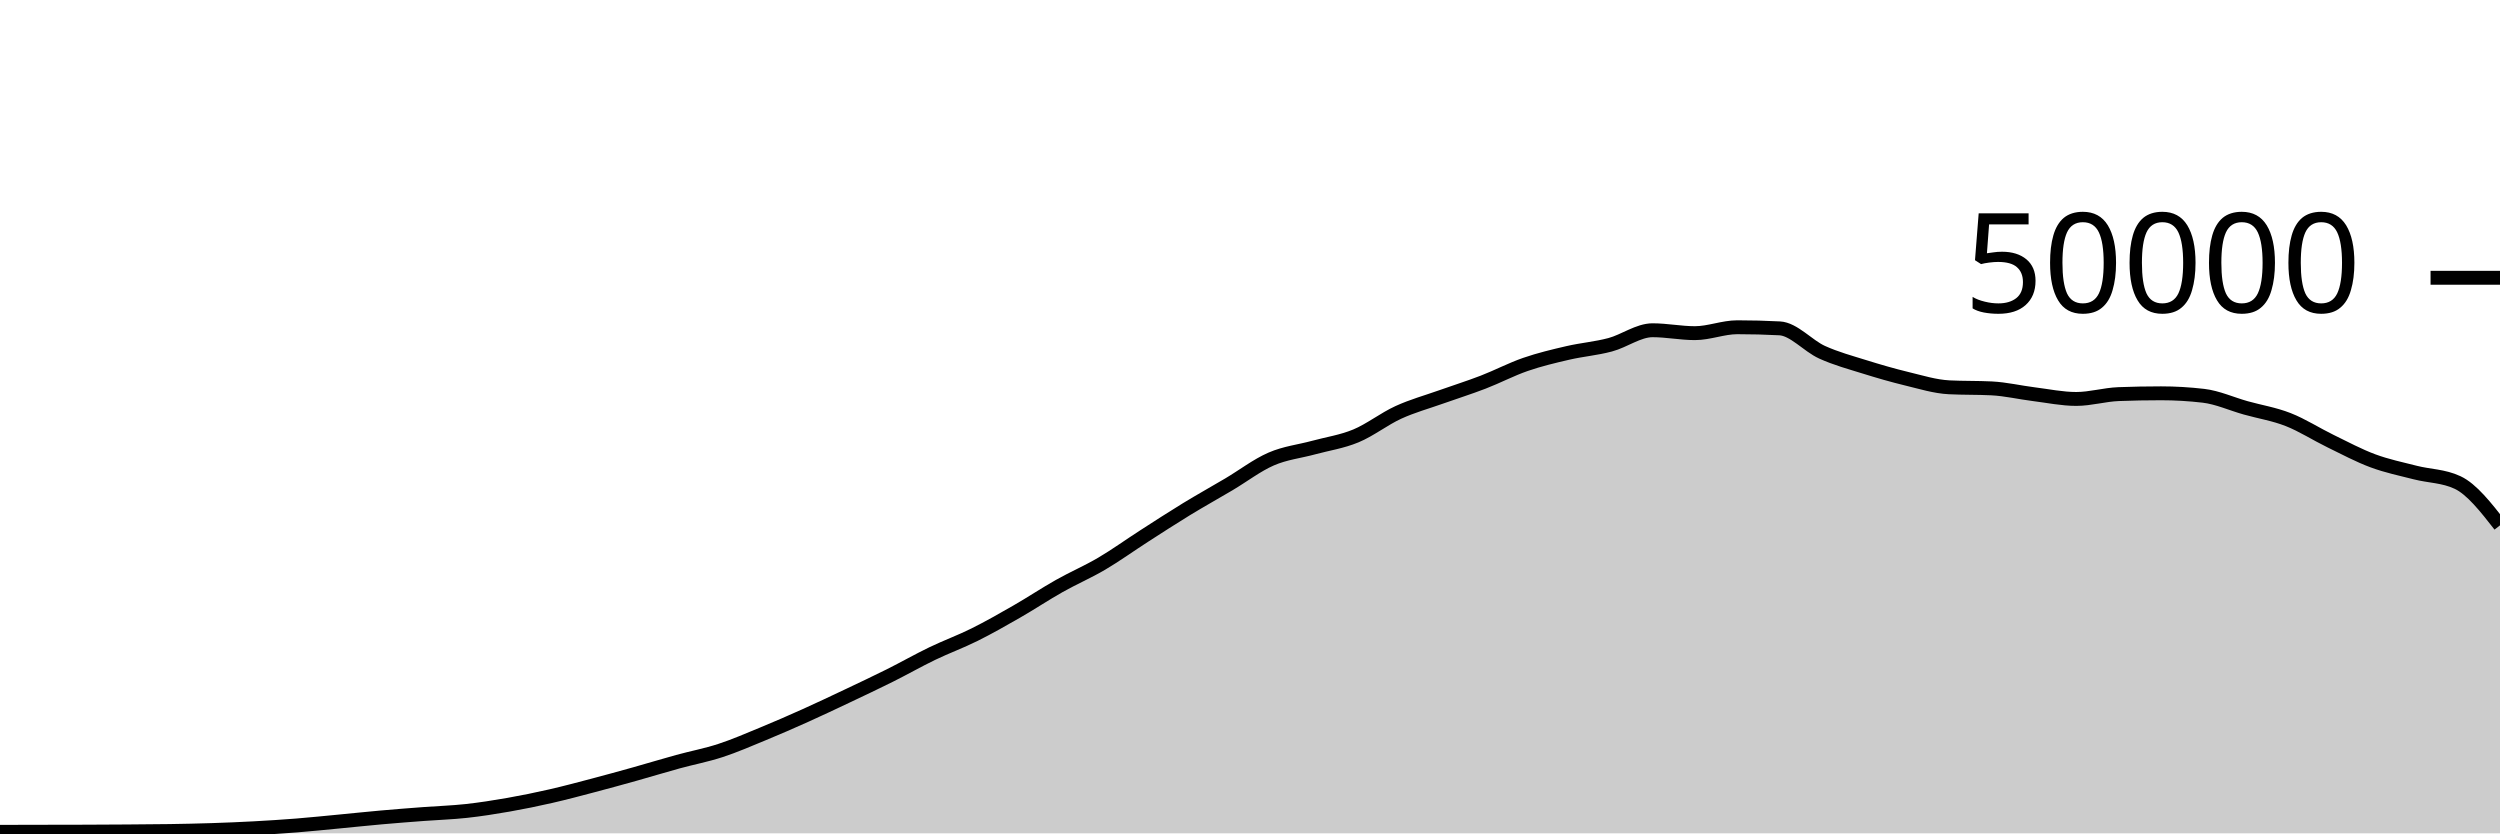
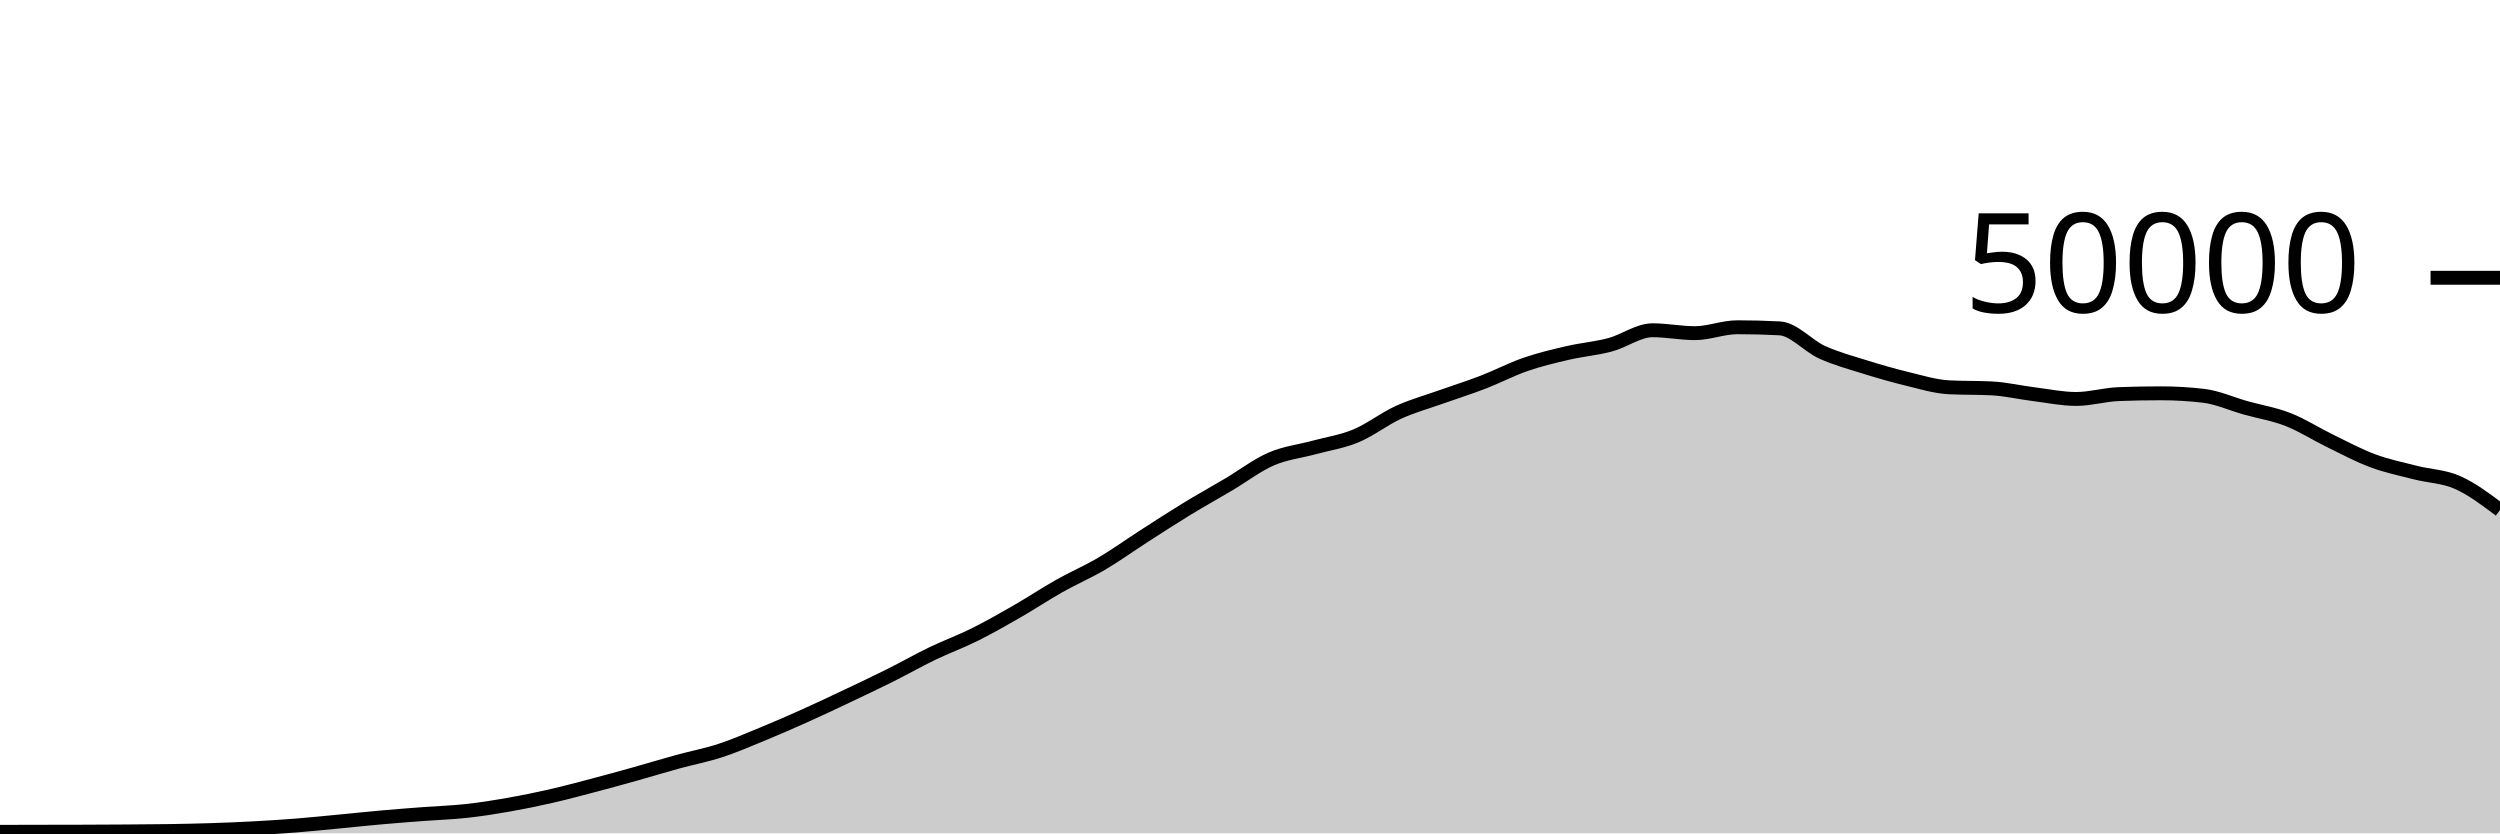
<svg xmlns="http://www.w3.org/2000/svg" viewBox="0 0 180 60">
  <g transform="translate(0,20)">
-     <path class="area" fill="rgba(0, 0, 0, 0.2)" d="M0,39.891C1.017,39.889,2.034,39.886,3.051,39.884C4.068,39.882,5.085,39.881,6.102,39.878C7.119,39.874,8.136,39.87,9.153,39.862C10.169,39.855,11.186,39.85,12.203,39.834C13.22,39.817,14.237,39.797,15.254,39.764C16.271,39.731,17.288,39.689,18.305,39.634C19.322,39.579,20.339,39.514,21.356,39.434C22.373,39.353,23.39,39.247,24.407,39.15C25.424,39.054,26.441,38.944,27.458,38.854C28.475,38.763,29.492,38.686,30.508,38.609C31.525,38.532,32.542,38.502,33.559,38.391C34.576,38.28,35.593,38.12,36.61,37.942C37.627,37.763,38.644,37.555,39.661,37.322C40.678,37.09,41.695,36.817,42.712,36.549C43.729,36.281,44.746,36.001,45.763,35.716C46.78,35.431,47.797,35.119,48.814,34.84C49.831,34.561,50.847,34.372,51.864,34.04C52.881,33.708,53.898,33.264,54.915,32.846C55.932,32.427,56.949,31.984,57.966,31.527C58.983,31.071,60,30.587,61.017,30.106C62.034,29.624,63.051,29.146,64.068,28.638C65.085,28.131,66.102,27.55,67.119,27.059C68.136,26.569,69.153,26.201,70.169,25.695C71.186,25.189,72.203,24.609,73.22,24.025C74.237,23.441,75.254,22.763,76.271,22.19C77.288,21.616,78.305,21.184,79.322,20.586C80.339,19.987,81.356,19.253,82.373,18.599C83.39,17.945,84.407,17.283,85.424,16.662C86.441,16.042,87.458,15.477,88.475,14.875C89.492,14.273,90.508,13.49,91.525,13.049C92.542,12.607,93.559,12.505,94.576,12.227C95.593,11.95,96.61,11.806,97.627,11.384C98.644,10.962,99.661,10.159,100.678,9.694C101.695,9.228,102.712,8.952,103.729,8.59C104.746,8.227,105.763,7.91,106.78,7.518C107.797,7.127,108.814,6.59,109.831,6.239C110.847,5.888,111.864,5.647,112.881,5.411C113.898,5.175,114.915,5.096,115.932,4.824C116.949,4.552,117.966,3.778,118.983,3.778C120,3.778,121.017,3.987,122.034,3.987C123.051,3.987,124.068,3.562,125.085,3.562C126.102,3.562,127.119,3.588,128.136,3.642C129.153,3.695,130.169,4.898,131.186,5.36C132.203,5.822,133.22,6.093,134.237,6.411C135.254,6.729,136.271,7.024,137.288,7.27C138.305,7.515,139.322,7.835,140.339,7.886C141.356,7.938,142.373,7.912,143.39,7.963C144.407,8.014,145.424,8.256,146.441,8.383C147.458,8.51,148.475,8.724,149.492,8.724C150.508,8.724,151.525,8.414,152.542,8.376C153.559,8.338,154.576,8.318,155.593,8.318C156.61,8.318,157.627,8.378,158.644,8.496C159.661,8.614,160.678,9.082,161.695,9.367C162.712,9.653,163.729,9.81,164.746,10.209C165.763,10.608,166.78,11.265,167.797,11.76C168.814,12.255,169.831,12.801,170.847,13.178C171.864,13.556,172.881,13.763,173.898,14.024C174.915,14.285,175.932,14.263,176.949,14.742C177.966,15.221,178.983,16.523,180,17.825L180,40C178.983,40,177.966,40,176.949,40C175.932,40,174.915,40,173.898,40C172.881,40,171.864,40,170.847,40C169.831,40,168.814,40,167.797,40C166.78,40,165.763,40,164.746,40C163.729,40,162.712,40,161.695,40C160.678,40,159.661,40,158.644,40C157.627,40,156.61,40,155.593,40C154.576,40,153.559,40,152.542,40C151.525,40,150.508,40,149.492,40C148.475,40,147.458,40,146.441,40C145.424,40,144.407,40,143.39,40C142.373,40,141.356,40,140.339,40C139.322,40,138.305,40,137.288,40C136.271,40,135.254,40,134.237,40C133.22,40,132.203,40,131.186,40C130.169,40,129.153,40,128.136,40C127.119,40,126.102,40,125.085,40C124.068,40,123.051,40,122.034,40C121.017,40,120,40,118.983,40C117.966,40,116.949,40,115.932,40C114.915,40,113.898,40,112.881,40C111.864,40,110.847,40,109.831,40C108.814,40,107.797,40,106.78,40C105.763,40,104.746,40,103.729,40C102.712,40,101.695,40,100.678,40C99.661,40,98.644,40,97.627,40C96.61,40,95.593,40,94.576,40C93.559,40,92.542,40,91.525,40C90.508,40,89.492,40,88.475,40C87.458,40,86.441,40,85.424,40C84.407,40,83.39,40,82.373,40C81.356,40,80.339,40,79.322,40C78.305,40,77.288,40,76.271,40C75.254,40,74.237,40,73.22,40C72.203,40,71.186,40,70.169,40C69.153,40,68.136,40,67.119,40C66.102,40,65.085,40,64.068,40C63.051,40,62.034,40,61.017,40C60,40,58.983,40,57.966,40C56.949,40,55.932,40,54.915,40C53.898,40,52.881,40,51.864,40C50.847,40,49.831,40,48.814,40C47.797,40,46.78,40,45.763,40C44.746,40,43.729,40,42.712,40C41.695,40,40.678,40,39.661,40C38.644,40,37.627,40,36.61,40C35.593,40,34.576,40,33.559,40C32.542,40,31.525,40,30.508,40C29.492,40,28.475,40,27.458,40C26.441,40,25.424,40,24.407,40C23.39,40,22.373,40,21.356,40C20.339,40,19.322,40,18.305,40C17.288,40,16.271,40,15.254,40C14.237,40,13.22,40,12.203,40C11.186,40,10.169,40,9.153,40C8.136,40,7.119,40,6.102,40C5.085,40,4.068,40,3.051,40C2.034,40,1.017,40,0,40Z" />
-     <path class="line" stroke="black" fill="none" d="M0,39.891C1.017,39.889,2.034,39.886,3.051,39.884C4.068,39.882,5.085,39.881,6.102,39.878C7.119,39.874,8.136,39.87,9.153,39.862C10.169,39.855,11.186,39.85,12.203,39.834C13.22,39.817,14.237,39.797,15.254,39.764C16.271,39.731,17.288,39.689,18.305,39.634C19.322,39.579,20.339,39.514,21.356,39.434C22.373,39.353,23.39,39.247,24.407,39.15C25.424,39.054,26.441,38.944,27.458,38.854C28.475,38.763,29.492,38.686,30.508,38.609C31.525,38.532,32.542,38.502,33.559,38.391C34.576,38.28,35.593,38.12,36.61,37.942C37.627,37.763,38.644,37.555,39.661,37.322C40.678,37.09,41.695,36.817,42.712,36.549C43.729,36.281,44.746,36.001,45.763,35.716C46.78,35.431,47.797,35.119,48.814,34.84C49.831,34.561,50.847,34.372,51.864,34.04C52.881,33.708,53.898,33.264,54.915,32.846C55.932,32.427,56.949,31.984,57.966,31.527C58.983,31.071,60,30.587,61.017,30.106C62.034,29.624,63.051,29.146,64.068,28.638C65.085,28.131,66.102,27.55,67.119,27.059C68.136,26.569,69.153,26.201,70.169,25.695C71.186,25.189,72.203,24.609,73.22,24.025C74.237,23.441,75.254,22.763,76.271,22.19C77.288,21.616,78.305,21.184,79.322,20.586C80.339,19.987,81.356,19.253,82.373,18.599C83.39,17.945,84.407,17.283,85.424,16.662C86.441,16.042,87.458,15.477,88.475,14.875C89.492,14.273,90.508,13.49,91.525,13.049C92.542,12.607,93.559,12.505,94.576,12.227C95.593,11.95,96.61,11.806,97.627,11.384C98.644,10.962,99.661,10.159,100.678,9.694C101.695,9.228,102.712,8.952,103.729,8.59C104.746,8.227,105.763,7.91,106.78,7.518C107.797,7.127,108.814,6.59,109.831,6.239C110.847,5.888,111.864,5.647,112.881,5.411C113.898,5.175,114.915,5.096,115.932,4.824C116.949,4.552,117.966,3.778,118.983,3.778C120,3.778,121.017,3.987,122.034,3.987C123.051,3.987,124.068,3.562,125.085,3.562C126.102,3.562,127.119,3.588,128.136,3.642C129.153,3.695,130.169,4.898,131.186,5.36C132.203,5.822,133.22,6.093,134.237,6.411C135.254,6.729,136.271,7.024,137.288,7.27C138.305,7.515,139.322,7.835,140.339,7.886C141.356,7.938,142.373,7.912,143.39,7.963C144.407,8.014,145.424,8.256,146.441,8.383C147.458,8.51,148.475,8.724,149.492,8.724C150.508,8.724,151.525,8.414,152.542,8.376C153.559,8.338,154.576,8.318,155.593,8.318C156.61,8.318,157.627,8.378,158.644,8.496C159.661,8.614,160.678,9.082,161.695,9.367C162.712,9.653,163.729,9.81,164.746,10.209C165.763,10.608,166.78,11.265,167.797,11.76C168.814,12.255,169.831,12.801,170.847,13.178C171.864,13.556,172.881,13.763,173.898,14.024C174.915,14.285,175.932,14.263,176.949,14.742C177.966,15.221,178.983,16.523,180,17.825" />
+     <path class="area" fill="rgba(0, 0, 0, 0.2)" d="M0,39.891C1.017,39.889,2.034,39.886,3.051,39.884C4.068,39.882,5.085,39.881,6.102,39.878C7.119,39.874,8.136,39.87,9.153,39.862C10.169,39.855,11.186,39.85,12.203,39.834C13.22,39.817,14.237,39.797,15.254,39.764C16.271,39.731,17.288,39.689,18.305,39.634C19.322,39.579,20.339,39.514,21.356,39.434C22.373,39.353,23.39,39.247,24.407,39.15C25.424,39.054,26.441,38.944,27.458,38.854C28.475,38.763,29.492,38.686,30.508,38.609C31.525,38.532,32.542,38.502,33.559,38.391C34.576,38.28,35.593,38.12,36.61,37.942C37.627,37.763,38.644,37.555,39.661,37.322C40.678,37.09,41.695,36.817,42.712,36.549C43.729,36.281,44.746,36.001,45.763,35.716C46.78,35.431,47.797,35.119,48.814,34.84C49.831,34.561,50.847,34.372,51.864,34.04C52.881,33.708,53.898,33.264,54.915,32.846C55.932,32.427,56.949,31.984,57.966,31.527C58.983,31.071,60,30.587,61.017,30.106C62.034,29.624,63.051,29.146,64.068,28.638C65.085,28.131,66.102,27.55,67.119,27.059C68.136,26.569,69.153,26.201,70.169,25.695C71.186,25.189,72.203,24.609,73.22,24.025C74.237,23.441,75.254,22.763,76.271,22.19C77.288,21.616,78.305,21.184,79.322,20.586C80.339,19.987,81.356,19.253,82.373,18.599C83.39,17.945,84.407,17.283,85.424,16.662C86.441,16.042,87.458,15.477,88.475,14.875C89.492,14.273,90.508,13.49,91.525,13.049C92.542,12.607,93.559,12.505,94.576,12.227C95.593,11.95,96.61,11.806,97.627,11.384C98.644,10.962,99.661,10.159,100.678,9.694C101.695,9.228,102.712,8.952,103.729,8.59C104.746,8.227,105.763,7.91,106.78,7.518C107.797,7.127,108.814,6.59,109.831,6.239C110.847,5.888,111.864,5.647,112.881,5.411C113.898,5.175,114.915,5.096,115.932,4.824C116.949,4.552,117.966,3.778,118.983,3.778C120,3.778,121.017,3.987,122.034,3.987C123.051,3.987,124.068,3.562,125.085,3.562C126.102,3.562,127.119,3.588,128.136,3.642C129.153,3.695,130.169,4.898,131.186,5.36C132.203,5.822,133.22,6.093,134.237,6.411C135.254,6.729,136.271,7.024,137.288,7.27C138.305,7.515,139.322,7.835,140.339,7.886C141.356,7.938,142.373,7.912,143.39,7.963C144.407,8.014,145.424,8.256,146.441,8.383C147.458,8.51,148.475,8.724,149.492,8.724C150.508,8.724,151.525,8.414,152.542,8.376C153.559,8.338,154.576,8.318,155.593,8.318C156.61,8.318,157.627,8.378,158.644,8.496C159.661,8.614,160.678,9.082,161.695,9.367C162.712,9.653,163.729,9.81,164.746,10.209C165.763,10.608,166.78,11.265,167.797,11.76C168.814,12.255,169.831,12.801,170.847,13.178C171.864,13.556,172.881,13.763,173.898,14.024C174.915,14.285,175.932,14.292,176.949,14.742C177.966,15.192,178.983,15.958,180,16.724L180,40C178.983,40,177.966,40,176.949,40C175.932,40,174.915,40,173.898,40C172.881,40,171.864,40,170.847,40C169.831,40,168.814,40,167.797,40C166.78,40,165.763,40,164.746,40C163.729,40,162.712,40,161.695,40C160.678,40,159.661,40,158.644,40C157.627,40,156.61,40,155.593,40C154.576,40,153.559,40,152.542,40C151.525,40,150.508,40,149.492,40C148.475,40,147.458,40,146.441,40C145.424,40,144.407,40,143.39,40C142.373,40,141.356,40,140.339,40C139.322,40,138.305,40,137.288,40C136.271,40,135.254,40,134.237,40C133.22,40,132.203,40,131.186,40C130.169,40,129.153,40,128.136,40C127.119,40,126.102,40,125.085,40C124.068,40,123.051,40,122.034,40C121.017,40,120,40,118.983,40C117.966,40,116.949,40,115.932,40C114.915,40,113.898,40,112.881,40C111.864,40,110.847,40,109.831,40C108.814,40,107.797,40,106.78,40C105.763,40,104.746,40,103.729,40C102.712,40,101.695,40,100.678,40C99.661,40,98.644,40,97.627,40C96.61,40,95.593,40,94.576,40C93.559,40,92.542,40,91.525,40C90.508,40,89.492,40,88.475,40C87.458,40,86.441,40,85.424,40C84.407,40,83.39,40,82.373,40C81.356,40,80.339,40,79.322,40C78.305,40,77.288,40,76.271,40C75.254,40,74.237,40,73.22,40C72.203,40,71.186,40,70.169,40C69.153,40,68.136,40,67.119,40C66.102,40,65.085,40,64.068,40C63.051,40,62.034,40,61.017,40C60,40,58.983,40,57.966,40C56.949,40,55.932,40,54.915,40C53.898,40,52.881,40,51.864,40C50.847,40,49.831,40,48.814,40C47.797,40,46.78,40,45.763,40C44.746,40,43.729,40,42.712,40C41.695,40,40.678,40,39.661,40C38.644,40,37.627,40,36.61,40C35.593,40,34.576,40,33.559,40C32.542,40,31.525,40,30.508,40C29.492,40,28.475,40,27.458,40C26.441,40,25.424,40,24.407,40C23.39,40,22.373,40,21.356,40C20.339,40,19.322,40,18.305,40C17.288,40,16.271,40,15.254,40C14.237,40,13.22,40,12.203,40C11.186,40,10.169,40,9.153,40C8.136,40,7.119,40,6.102,40C5.085,40,4.068,40,3.051,40C2.034,40,1.017,40,0,40Z" />
+     <path class="line" stroke="black" fill="none" d="M0,39.891C1.017,39.889,2.034,39.886,3.051,39.884C4.068,39.882,5.085,39.881,6.102,39.878C7.119,39.874,8.136,39.87,9.153,39.862C10.169,39.855,11.186,39.85,12.203,39.834C13.22,39.817,14.237,39.797,15.254,39.764C16.271,39.731,17.288,39.689,18.305,39.634C19.322,39.579,20.339,39.514,21.356,39.434C22.373,39.353,23.39,39.247,24.407,39.15C25.424,39.054,26.441,38.944,27.458,38.854C28.475,38.763,29.492,38.686,30.508,38.609C31.525,38.532,32.542,38.502,33.559,38.391C34.576,38.28,35.593,38.12,36.61,37.942C37.627,37.763,38.644,37.555,39.661,37.322C40.678,37.09,41.695,36.817,42.712,36.549C43.729,36.281,44.746,36.001,45.763,35.716C46.78,35.431,47.797,35.119,48.814,34.84C49.831,34.561,50.847,34.372,51.864,34.04C52.881,33.708,53.898,33.264,54.915,32.846C55.932,32.427,56.949,31.984,57.966,31.527C58.983,31.071,60,30.587,61.017,30.106C62.034,29.624,63.051,29.146,64.068,28.638C65.085,28.131,66.102,27.55,67.119,27.059C68.136,26.569,69.153,26.201,70.169,25.695C71.186,25.189,72.203,24.609,73.22,24.025C74.237,23.441,75.254,22.763,76.271,22.19C77.288,21.616,78.305,21.184,79.322,20.586C80.339,19.987,81.356,19.253,82.373,18.599C83.39,17.945,84.407,17.283,85.424,16.662C86.441,16.042,87.458,15.477,88.475,14.875C89.492,14.273,90.508,13.49,91.525,13.049C92.542,12.607,93.559,12.505,94.576,12.227C95.593,11.95,96.61,11.806,97.627,11.384C98.644,10.962,99.661,10.159,100.678,9.694C101.695,9.228,102.712,8.952,103.729,8.59C104.746,8.227,105.763,7.91,106.78,7.518C107.797,7.127,108.814,6.59,109.831,6.239C110.847,5.888,111.864,5.647,112.881,5.411C113.898,5.175,114.915,5.096,115.932,4.824C116.949,4.552,117.966,3.778,118.983,3.778C120,3.778,121.017,3.987,122.034,3.987C123.051,3.987,124.068,3.562,125.085,3.562C126.102,3.562,127.119,3.588,128.136,3.642C129.153,3.695,130.169,4.898,131.186,5.36C132.203,5.822,133.22,6.093,134.237,6.411C135.254,6.729,136.271,7.024,137.288,7.27C138.305,7.515,139.322,7.835,140.339,7.886C141.356,7.938,142.373,7.912,143.39,7.963C144.407,8.014,145.424,8.256,146.441,8.383C147.458,8.51,148.475,8.724,149.492,8.724C150.508,8.724,151.525,8.414,152.542,8.376C153.559,8.338,154.576,8.318,155.593,8.318C156.61,8.318,157.627,8.378,158.644,8.496C159.661,8.614,160.678,9.082,161.695,9.367C162.712,9.653,163.729,9.81,164.746,10.209C165.763,10.608,166.78,11.265,167.797,11.76C168.814,12.255,169.831,12.801,170.847,13.178C171.864,13.556,172.881,13.763,173.898,14.024C174.915,14.285,175.932,14.292,176.949,14.742C177.966,15.192,178.983,15.958,180,16.724" />
    <path class="axis-ceiling" stroke-width="1" stroke="black" fill="none" d="M175,0L180,0" />
    <text class="axis-ceiling-label" font-family="sans-serif" text-anchor="end" font-size="10px" x="170" y="2.5">50000</text>
  </g>
</svg>
